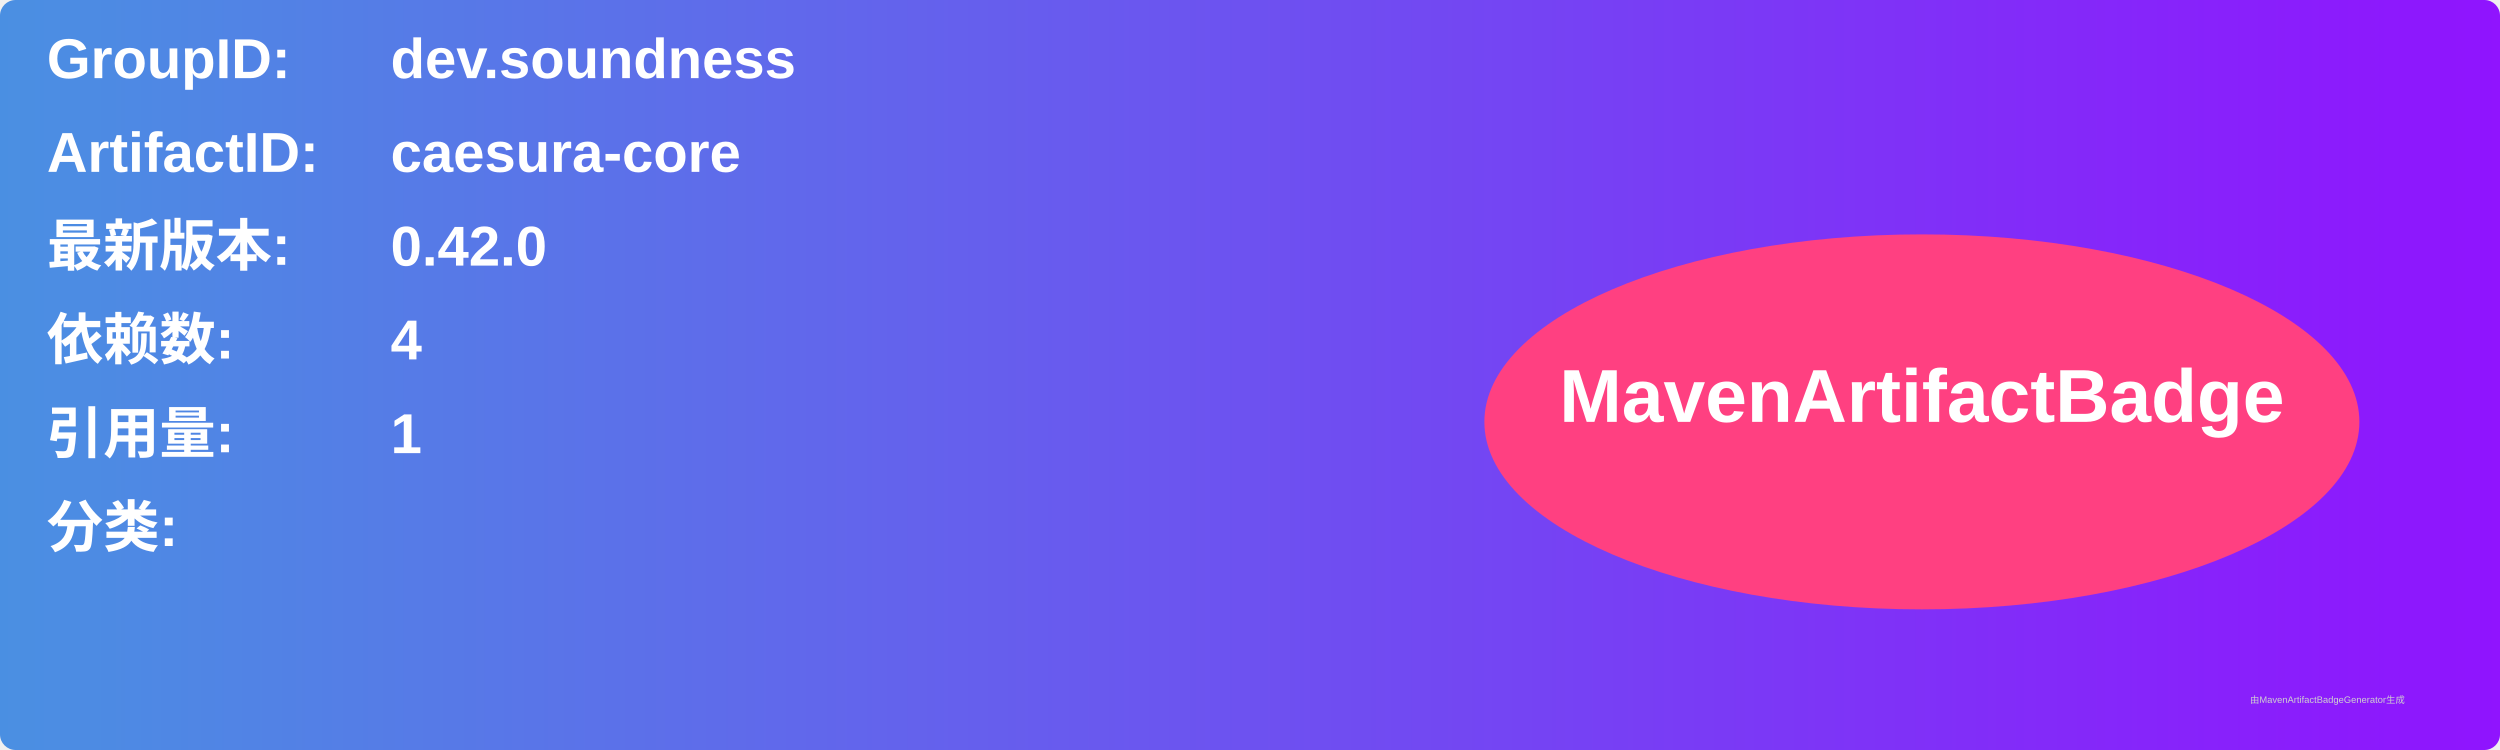
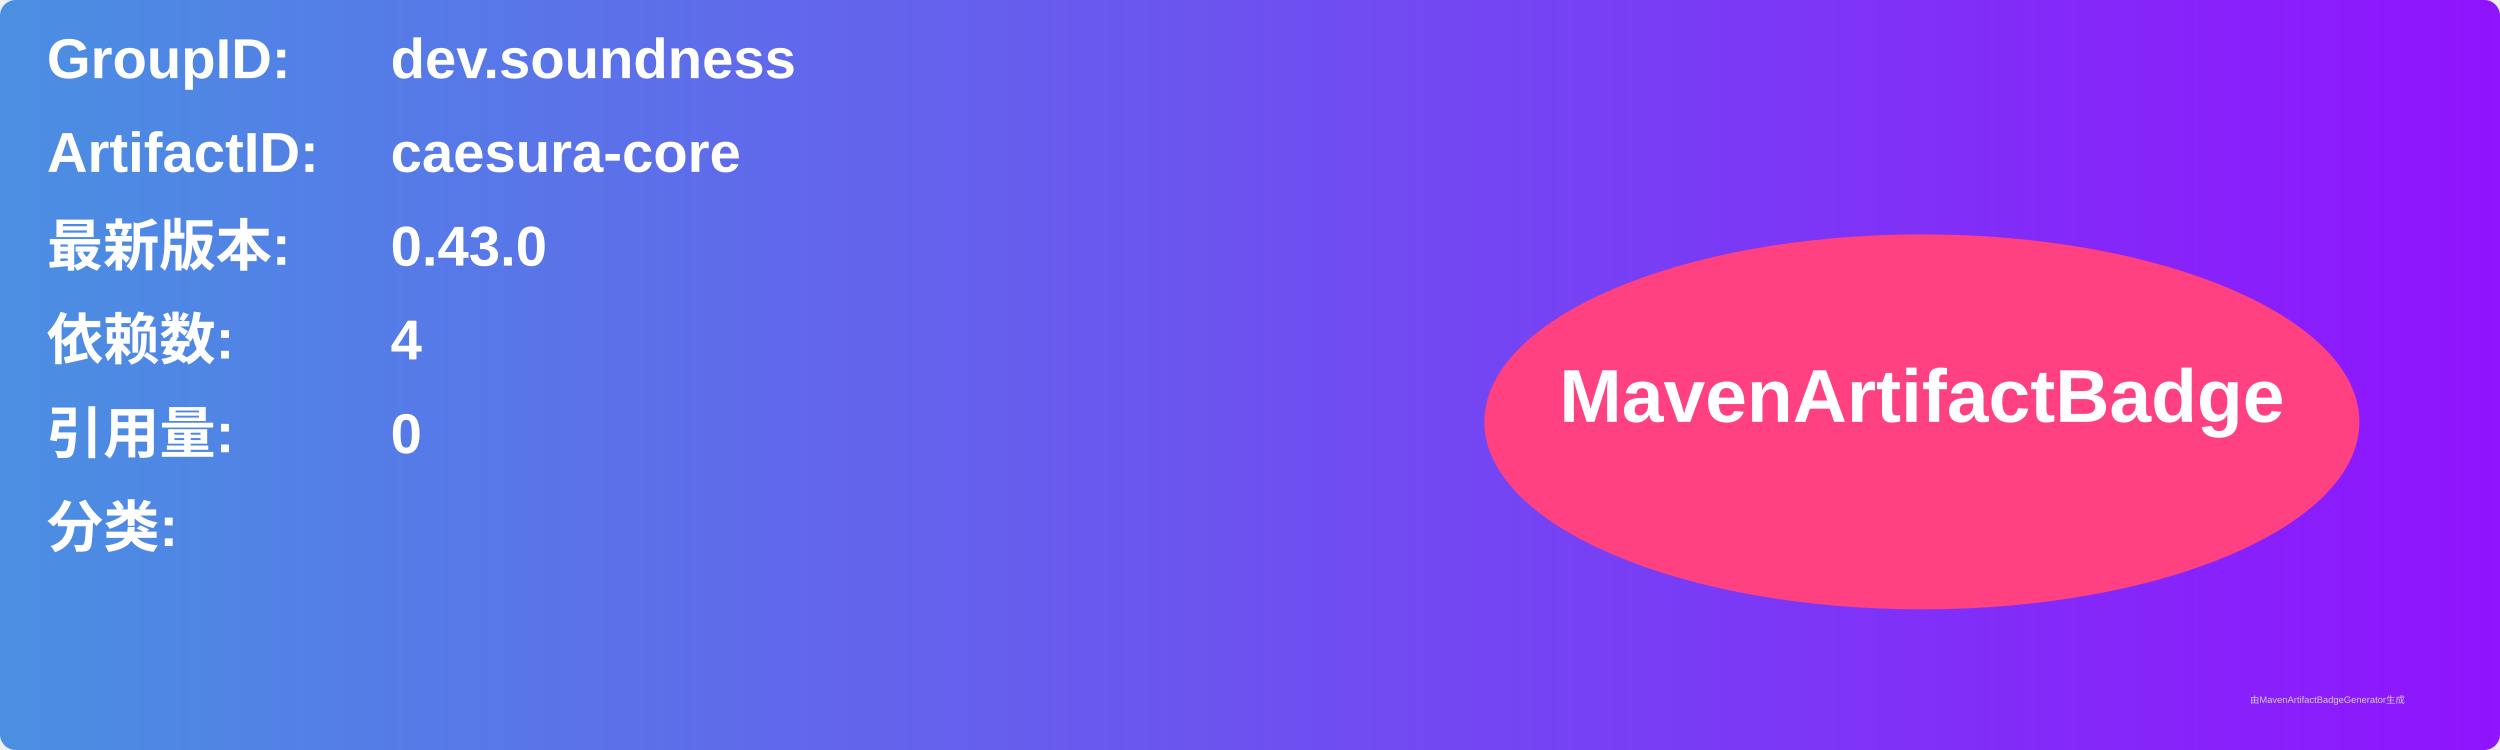
<svg xmlns="http://www.w3.org/2000/svg" width="800" height="240" viewBox="0 0 800 240">
  <linearGradient id="grad" x1="0%" y1="0%" x2="100%" y2="0%">
    <stop offset="0%" stop-color="#4a90e2" />
    <stop offset="100%" stop-color="#9013fe" />
  </linearGradient>
  <rect width="100%" height="100%" rx="5" ry="5" fill="url(#grad)" />
  <g transform="translate(15, 15)">
    <text x="0" y="10" font-family="Arial" font-size="18" fill="white" font-weight="bold" width="260">GroupID:</text>
    <text x="110" y="10" font-family="Arial" font-size="18" fill="white" font-weight="bold" width="460">dev.soundness</text>
    <text x="0" y="40" font-family="Arial" font-size="18" fill="white" font-weight="bold" width="260">ArtifactID:</text>
    <text x="110" y="40" font-family="Arial" font-size="18" fill="white" font-weight="bold" width="460">caesura-core</text>
    <text x="0" y="70" font-family="Arial" font-size="18" fill="white" font-weight="bold">最新版本:</text>
    <text x="110" y="70" font-family="Arial" font-size="18" fill="white" font-weight="bold">
-       <tspan font-weight="bold">0.42.0</tspan>
+       <tspan font-weight="bold">0.43.0</tspan>
    </text>
    <text x="0" y="100" font-family="Arial" font-size="18" fill="white" font-weight="bold">依赖数: </text>
    <text x="110" y="100" font-family="Arial" font-size="18" fill="white">
      <tspan font-weight="bold">4</tspan>
    </text>
    <text x="0" y="130" font-family="Arial" font-size="18" fill="white" font-weight="bold">引用量: </text>
    <text x="110" y="130" font-family="Arial" font-size="18" fill="white">
-       <tspan font-weight="bold">1</tspan>
+       <tspan font-weight="bold">0</tspan>
    </text>
    <text x="0" y="160" font-family="Arial" font-size="18" fill="white" font-weight="bold">分类:</text>
    <text x="10" y="190" font-family="Arial" font-size="10" fill="white">
      <tspan font-weight="bold" />
    </text>
    <ellipse cx="600" cy="120" rx="140" ry="60" fill="#ff4081" />
    <text x="600" y="120" text-anchor="middle" font-family="Arial" font-size="24" fill="white" font-weight="bold">MavenArtifactBadge</text>
  </g>
  <text x="720" y="225" font-family="Arial" font-size="3" fill="#d0d0d0">由MavenArtifactBadgeGenerator生成</text>
</svg>
